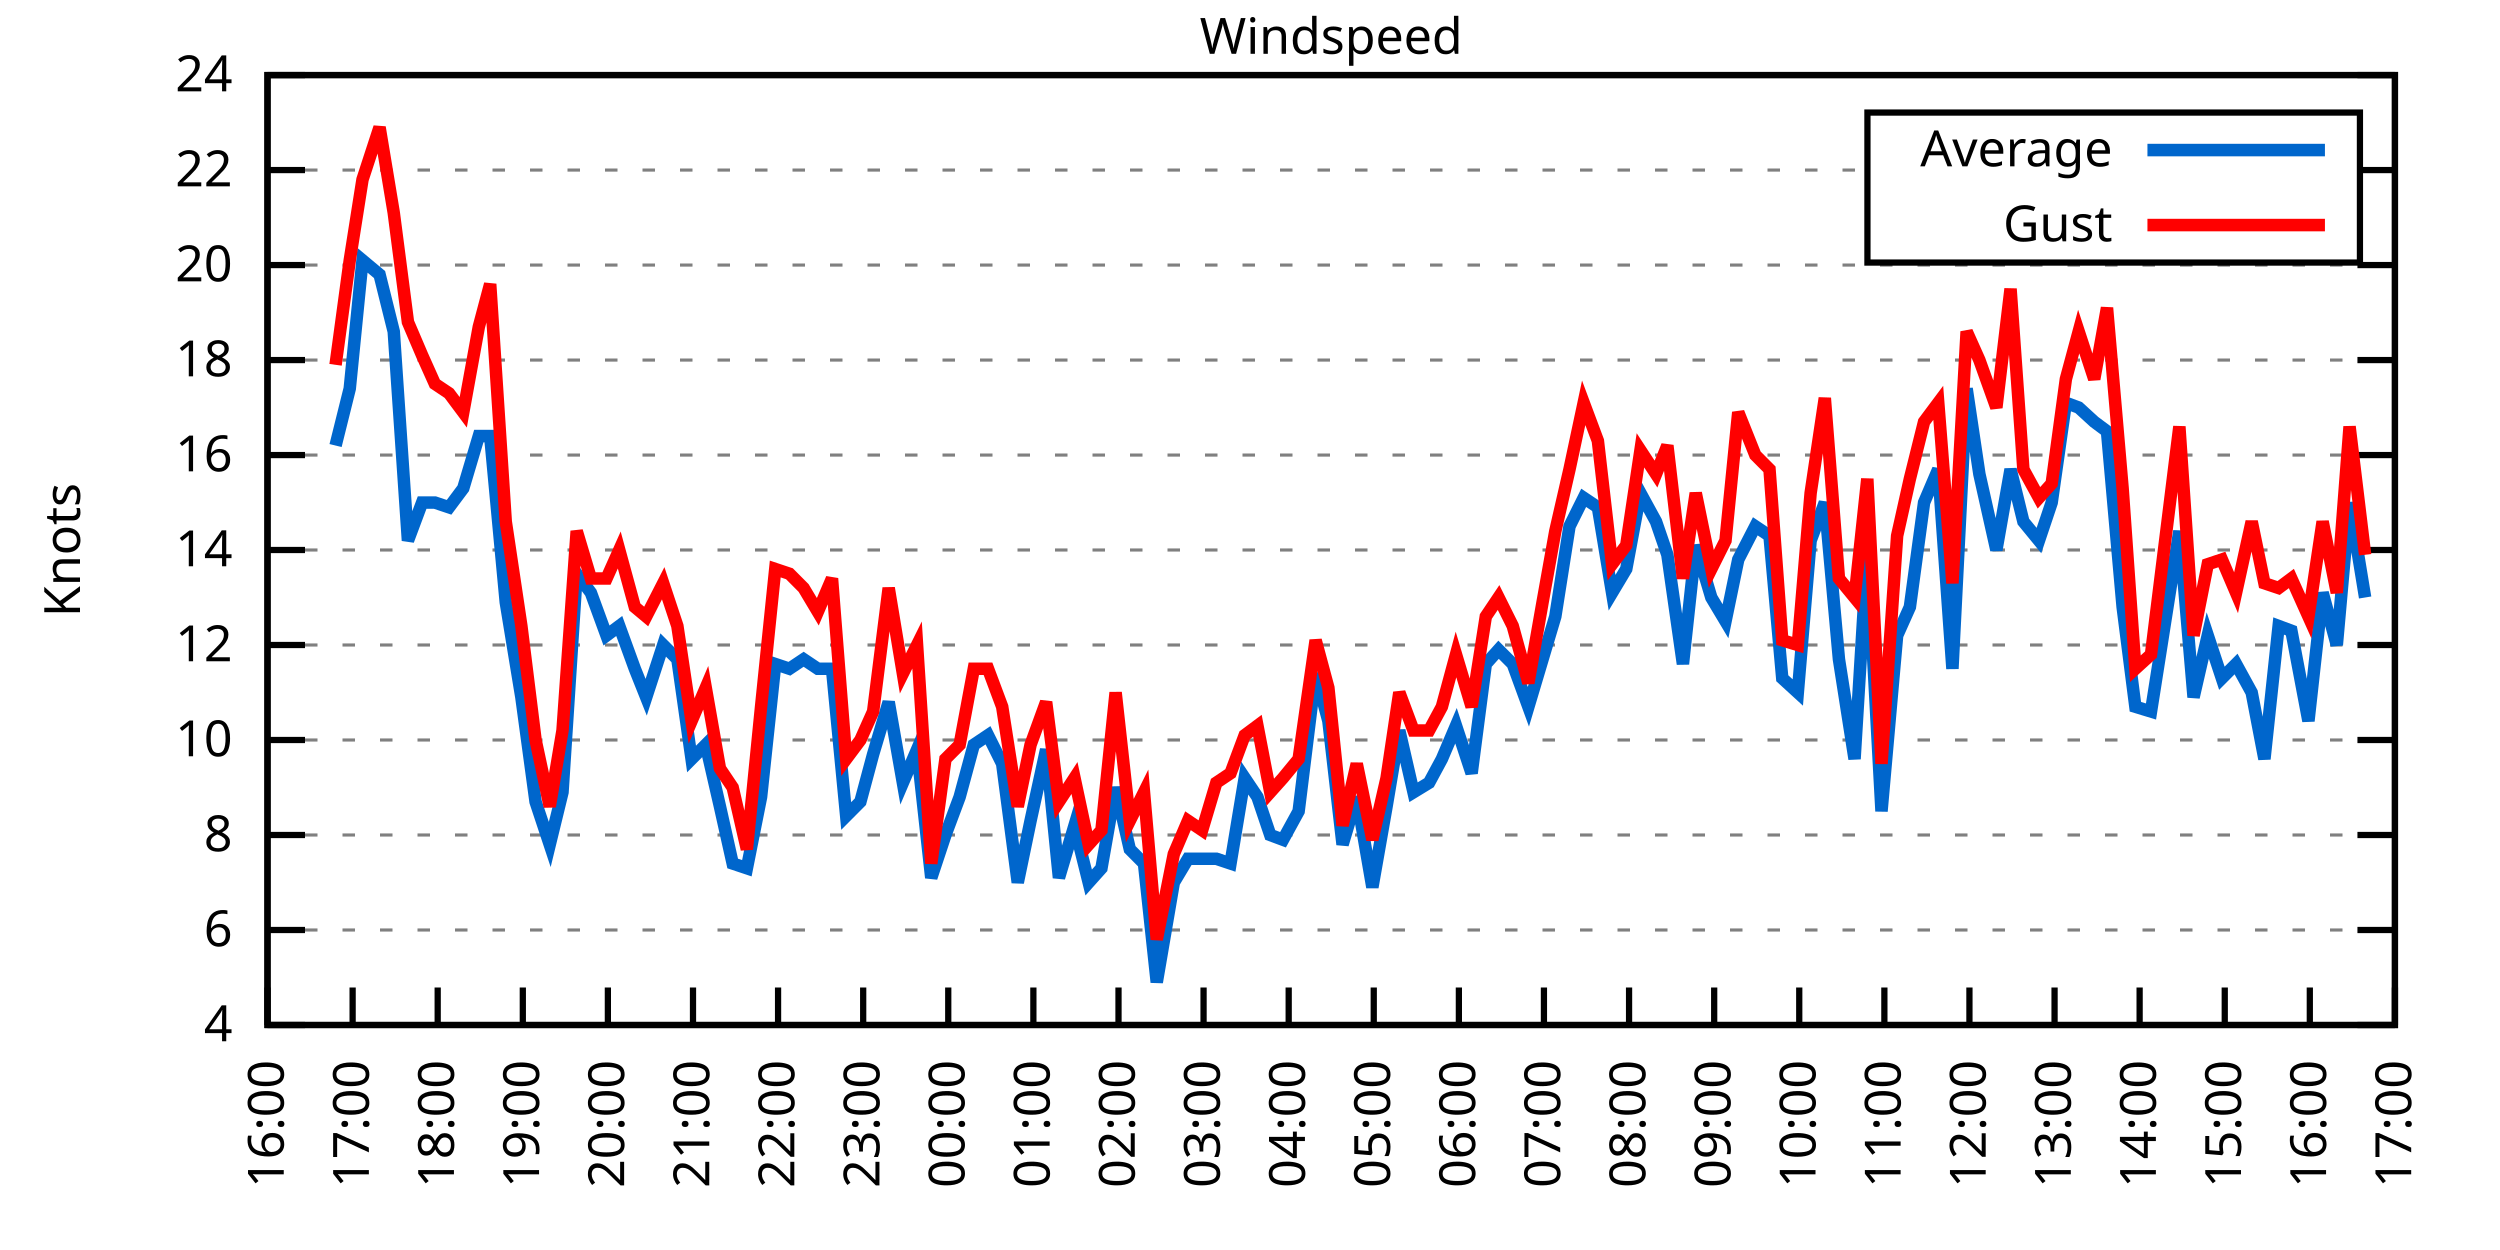
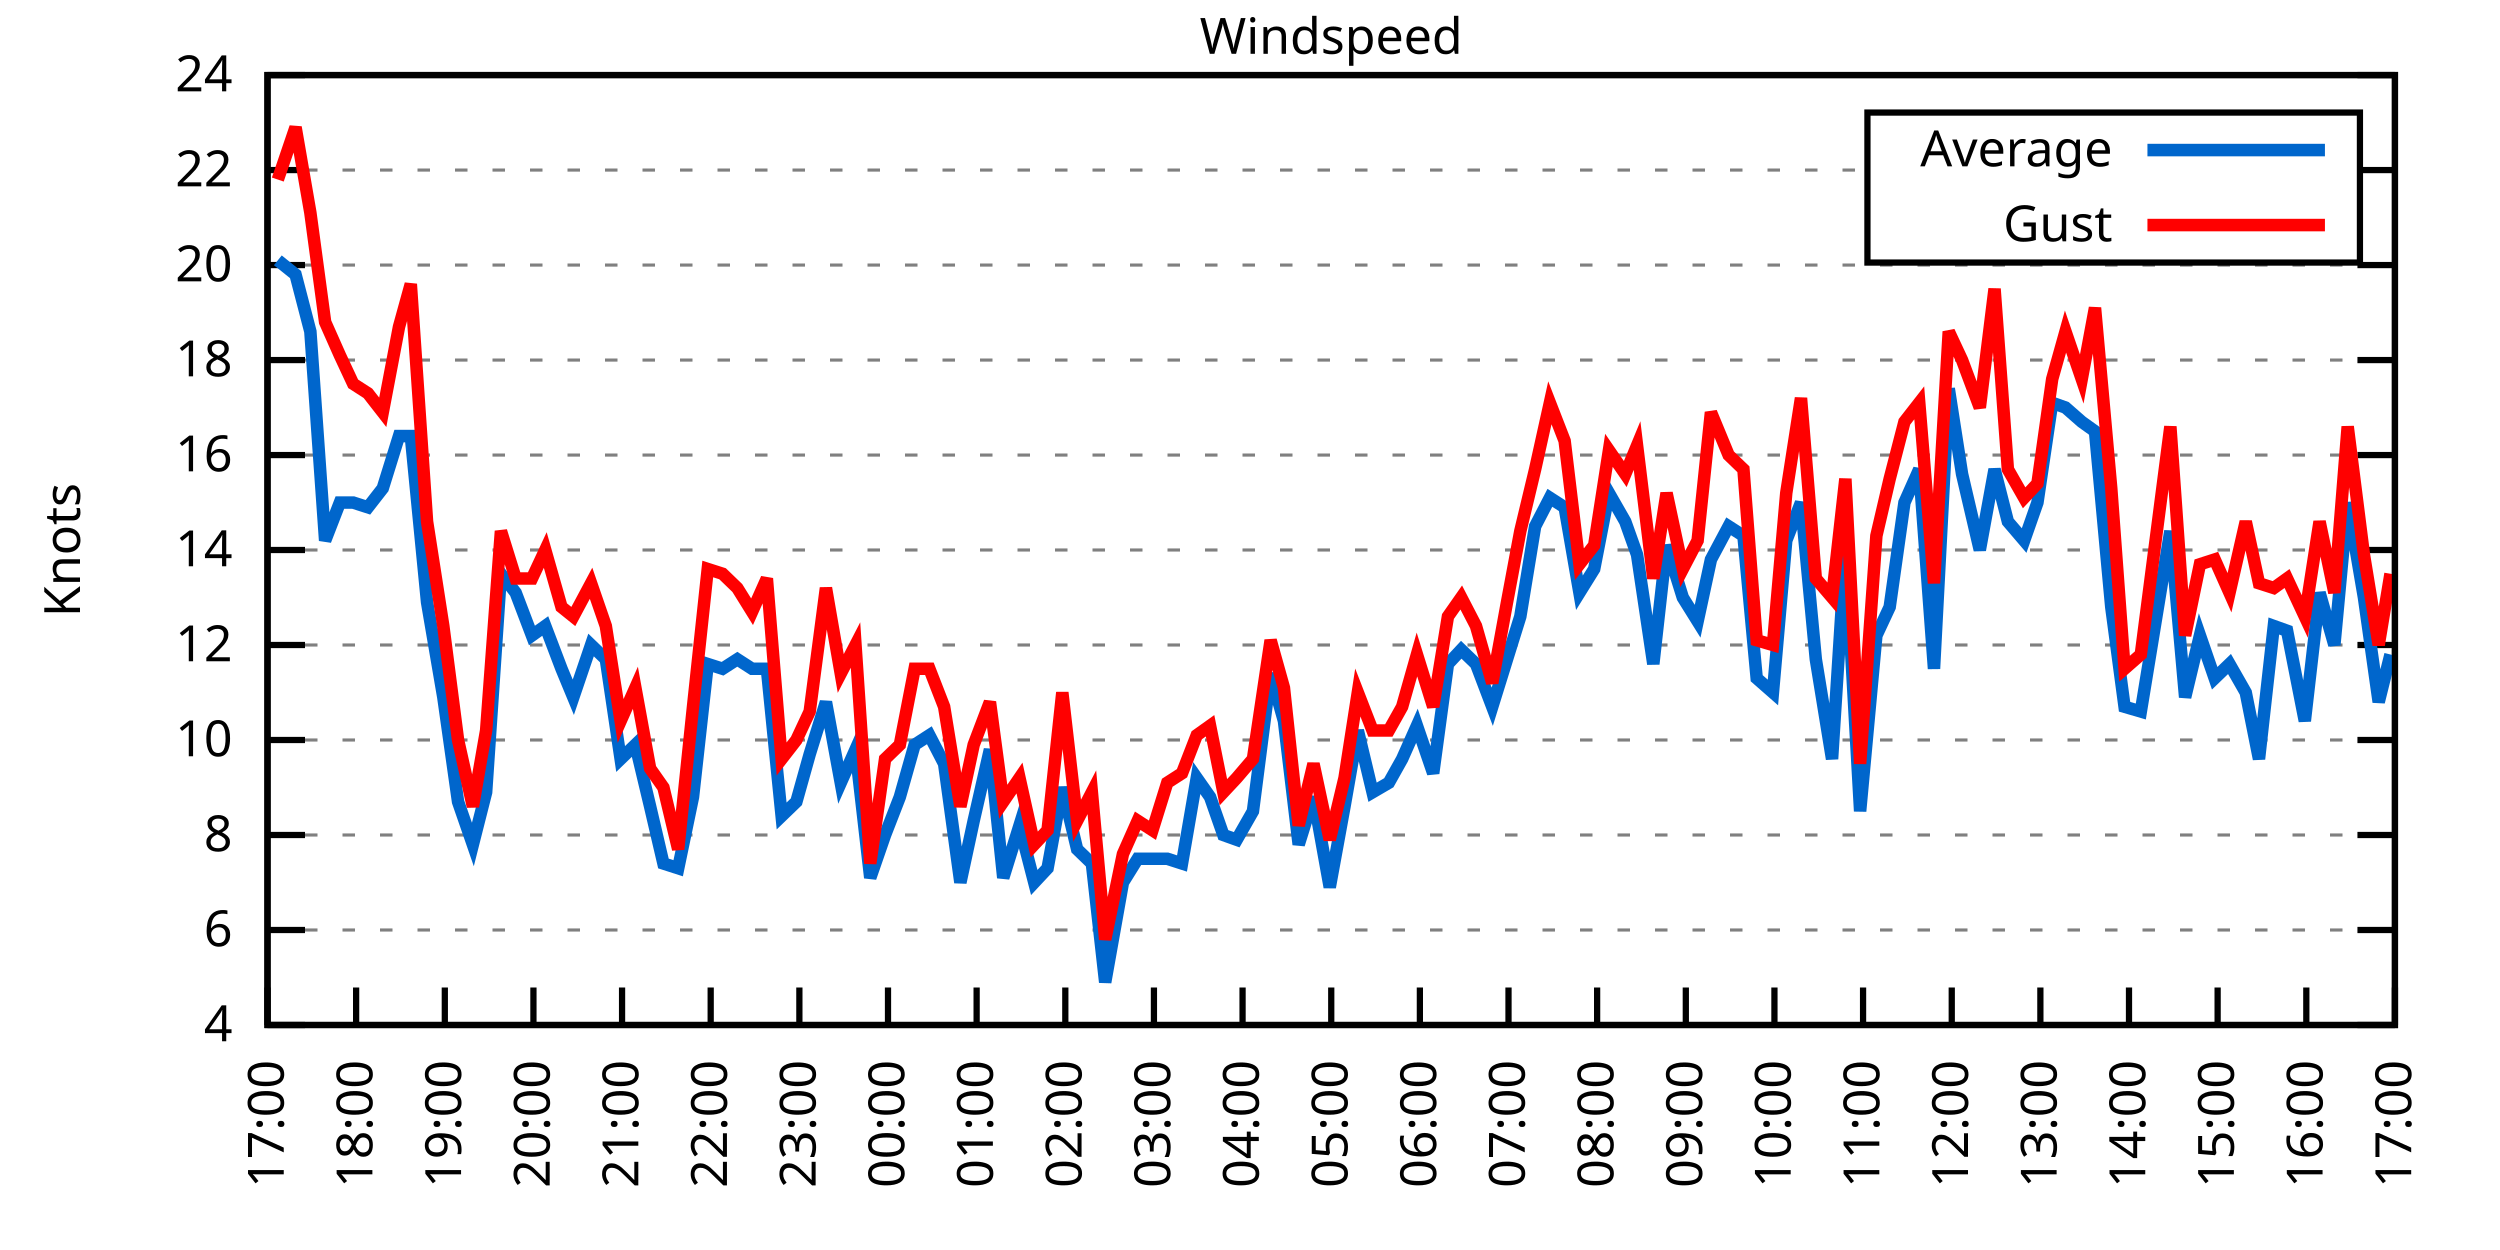
<svg xmlns="http://www.w3.org/2000/svg" xmlns:xlink="http://www.w3.org/1999/xlink" width="400" height="200" viewBox="0 0 400 200">
  <g id="gnuplot_canvas">
    <rect x="0" y="0" width="400" height="200" fill="none" />
    <defs>
      <circle id="gpDot" r="0.5" stroke-width="0.5" stroke="currentColor" />
      <path id="gpPt0" stroke-width="0.333" stroke="currentColor" d="M-1,0 h2 M0,-1 v2" />
      <path id="gpPt1" stroke-width="0.333" stroke="currentColor" d="M-1,-1 L1,1 M1,-1 L-1,1" />
      <path id="gpPt2" stroke-width="0.333" stroke="currentColor" d="M-1,0 L1,0 M0,-1 L0,1 M-1,-1 L1,1 M-1,1 L1,-1" />
      <rect id="gpPt3" stroke-width="0.333" stroke="currentColor" x="-1" y="-1" width="2" height="2" />
      <rect id="gpPt4" stroke-width="0.333" stroke="currentColor" fill="currentColor" x="-1" y="-1" width="2" height="2" />
      <circle id="gpPt5" stroke-width="0.333" stroke="currentColor" cx="0" cy="0" r="1" />
      <use xlink:href="#gpPt5" id="gpPt6" fill="currentColor" stroke="none" />
      <path id="gpPt7" stroke-width="0.333" stroke="currentColor" d="M0,-1.33 L-1.33,0.67 L1.33,0.67 z" />
      <use xlink:href="#gpPt7" id="gpPt8" fill="currentColor" stroke="none" />
      <use xlink:href="#gpPt7" id="gpPt9" stroke="currentColor" transform="rotate(180)" />
      <use xlink:href="#gpPt9" id="gpPt10" fill="currentColor" stroke="none" />
      <use xlink:href="#gpPt3" id="gpPt11" stroke="currentColor" transform="rotate(45)" />
      <use xlink:href="#gpPt11" id="gpPt12" fill="currentColor" stroke="none" />
      <path id="gpPt13" stroke-width="0.333" stroke="currentColor" d="M0,1.330 L1.265,0.411 L0.782,-1.067 L-0.782,-1.076 L-1.265,0.411 z" />
      <use xlink:href="#gpPt13" id="gpPt14" fill="currentColor" stroke="none" />
      <filter id="textbox" filterUnits="objectBoundingBox" x="0" y="0" height="1" width="1">
        <feFlood flood-color="white" flood-opacity="1" result="bgnd" />
        <feComposite in="SourceGraphic" in2="bgnd" operator="atop" />
      </filter>
      <filter id="greybox" filterUnits="objectBoundingBox" x="0" y="0" height="1" width="1">
        <feFlood flood-color="lightgrey" flood-opacity="1" result="grey" />
        <feComposite in="SourceGraphic" in2="grey" operator="atop" />
      </filter>
    </defs>
    <g fill="none" color="white" stroke="currentColor" stroke-width="1.00" stroke-linecap="butt" stroke-linejoin="miter">
</g>
    <g fill="none" color="black" stroke="currentColor" stroke-width="1.00" stroke-linecap="butt" stroke-linejoin="miter">
      <g stroke="none" shape-rendering="crispEdges">
        <polygon fill="rgb(255, 255, 255)" points="42.80,164.00 383.18,164.00 383.18,12.02 42.80,12.02 " />
      </g>
    </g>
    <g fill="none" color="black" stroke="currentColor" stroke-width="1.00" stroke-linecap="butt" stroke-linejoin="miter">
</g>
    <g fill="none" color="black" stroke="black" stroke-width="0.50" stroke-linecap="butt" stroke-linejoin="miter">
</g>
    <g fill="none" color="gray" stroke="currentColor" stroke-width="0.50" stroke-linecap="butt" stroke-linejoin="miter">
      <path stroke="gray" stroke-dasharray="2,4" class="gridline" d="M42.80,164.00 L383.19,164.00  " />
    </g>
    <g fill="none" color="gray" stroke="gray" stroke-width="1.00" stroke-linecap="butt" stroke-linejoin="miter">
</g>
    <g fill="none" color="black" stroke="currentColor" stroke-width="1.00" stroke-linecap="butt" stroke-linejoin="miter">
      <path stroke="black" d="M42.80,164.00 L48.80,164.00 M383.19,164.00 L377.19,164.00  " />
      <g transform="translate(37.20,166.60)" stroke="none" fill="black" font-family="Sans" font-size="8.00" text-anchor="end">
        <text>
          <tspan font-family="Sans"> 4</tspan>
        </text>
      </g>
    </g>
    <g fill="none" color="black" stroke="currentColor" stroke-width="1.00" stroke-linecap="butt" stroke-linejoin="miter">
</g>
    <g fill="none" color="black" stroke="black" stroke-width="0.50" stroke-linecap="butt" stroke-linejoin="miter">
</g>
    <g fill="none" color="gray" stroke="currentColor" stroke-width="0.50" stroke-linecap="butt" stroke-linejoin="miter">
      <path stroke="gray" stroke-dasharray="2,4" class="gridline" d="M42.80,148.80 L383.19,148.80  " />
    </g>
    <g fill="none" color="gray" stroke="gray" stroke-width="1.00" stroke-linecap="butt" stroke-linejoin="miter">
</g>
    <g fill="none" color="black" stroke="currentColor" stroke-width="1.00" stroke-linecap="butt" stroke-linejoin="miter">
      <path stroke="black" d="M42.80,148.80 L48.80,148.80 M383.19,148.80 L377.19,148.80  " />
      <g transform="translate(37.20,151.40)" stroke="none" fill="black" font-family="Sans" font-size="8.00" text-anchor="end">
        <text>
          <tspan font-family="Sans"> 6</tspan>
        </text>
      </g>
    </g>
    <g fill="none" color="black" stroke="currentColor" stroke-width="1.00" stroke-linecap="butt" stroke-linejoin="miter">
</g>
    <g fill="none" color="black" stroke="black" stroke-width="0.50" stroke-linecap="butt" stroke-linejoin="miter">
</g>
    <g fill="none" color="gray" stroke="currentColor" stroke-width="0.50" stroke-linecap="butt" stroke-linejoin="miter">
      <path stroke="gray" stroke-dasharray="2,4" class="gridline" d="M42.80,133.60 L383.19,133.60  " />
    </g>
    <g fill="none" color="gray" stroke="gray" stroke-width="1.00" stroke-linecap="butt" stroke-linejoin="miter">
</g>
    <g fill="none" color="black" stroke="currentColor" stroke-width="1.00" stroke-linecap="butt" stroke-linejoin="miter">
      <path stroke="black" d="M42.80,133.60 L48.80,133.60 M383.19,133.60 L377.19,133.60  " />
      <g transform="translate(37.20,136.20)" stroke="none" fill="black" font-family="Sans" font-size="8.00" text-anchor="end">
        <text>
          <tspan font-family="Sans"> 8</tspan>
        </text>
      </g>
    </g>
    <g fill="none" color="black" stroke="currentColor" stroke-width="1.00" stroke-linecap="butt" stroke-linejoin="miter">
</g>
    <g fill="none" color="black" stroke="black" stroke-width="0.50" stroke-linecap="butt" stroke-linejoin="miter">
</g>
    <g fill="none" color="gray" stroke="currentColor" stroke-width="0.50" stroke-linecap="butt" stroke-linejoin="miter">
      <path stroke="gray" stroke-dasharray="2,4" class="gridline" d="M42.80,118.40 L383.19,118.40  " />
    </g>
    <g fill="none" color="gray" stroke="gray" stroke-width="1.00" stroke-linecap="butt" stroke-linejoin="miter">
</g>
    <g fill="none" color="black" stroke="currentColor" stroke-width="1.00" stroke-linecap="butt" stroke-linejoin="miter">
      <path stroke="black" d="M42.80,118.40 L48.80,118.40 M383.19,118.40 L377.19,118.40  " />
      <g transform="translate(37.20,121.00)" stroke="none" fill="black" font-family="Sans" font-size="8.00" text-anchor="end">
        <text>
          <tspan font-family="Sans"> 10</tspan>
        </text>
      </g>
    </g>
    <g fill="none" color="black" stroke="currentColor" stroke-width="1.00" stroke-linecap="butt" stroke-linejoin="miter">
</g>
    <g fill="none" color="black" stroke="black" stroke-width="0.50" stroke-linecap="butt" stroke-linejoin="miter">
</g>
    <g fill="none" color="gray" stroke="currentColor" stroke-width="0.50" stroke-linecap="butt" stroke-linejoin="miter">
      <path stroke="gray" stroke-dasharray="2,4" class="gridline" d="M42.80,103.20 L383.19,103.20  " />
    </g>
    <g fill="none" color="gray" stroke="gray" stroke-width="1.00" stroke-linecap="butt" stroke-linejoin="miter">
</g>
    <g fill="none" color="black" stroke="currentColor" stroke-width="1.00" stroke-linecap="butt" stroke-linejoin="miter">
      <path stroke="black" d="M42.80,103.20 L48.80,103.20 M383.19,103.20 L377.19,103.20  " />
      <g transform="translate(37.20,105.80)" stroke="none" fill="black" font-family="Sans" font-size="8.00" text-anchor="end">
        <text>
          <tspan font-family="Sans"> 12</tspan>
        </text>
      </g>
    </g>
    <g fill="none" color="black" stroke="currentColor" stroke-width="1.00" stroke-linecap="butt" stroke-linejoin="miter">
</g>
    <g fill="none" color="black" stroke="black" stroke-width="0.50" stroke-linecap="butt" stroke-linejoin="miter">
</g>
    <g fill="none" color="gray" stroke="currentColor" stroke-width="0.50" stroke-linecap="butt" stroke-linejoin="miter">
      <path stroke="gray" stroke-dasharray="2,4" class="gridline" d="M42.80,88.00 L383.19,88.00  " />
    </g>
    <g fill="none" color="gray" stroke="gray" stroke-width="1.00" stroke-linecap="butt" stroke-linejoin="miter">
</g>
    <g fill="none" color="black" stroke="currentColor" stroke-width="1.00" stroke-linecap="butt" stroke-linejoin="miter">
      <path stroke="black" d="M42.80,88.00 L48.80,88.00 M383.19,88.00 L377.19,88.00  " />
      <g transform="translate(37.20,90.60)" stroke="none" fill="black" font-family="Sans" font-size="8.00" text-anchor="end">
        <text>
          <tspan font-family="Sans"> 14</tspan>
        </text>
      </g>
    </g>
    <g fill="none" color="black" stroke="currentColor" stroke-width="1.00" stroke-linecap="butt" stroke-linejoin="miter">
</g>
    <g fill="none" color="black" stroke="black" stroke-width="0.50" stroke-linecap="butt" stroke-linejoin="miter">
</g>
    <g fill="none" color="gray" stroke="currentColor" stroke-width="0.50" stroke-linecap="butt" stroke-linejoin="miter">
      <path stroke="gray" stroke-dasharray="2,4" class="gridline" d="M42.80,72.81 L383.19,72.81  " />
    </g>
    <g fill="none" color="gray" stroke="gray" stroke-width="1.00" stroke-linecap="butt" stroke-linejoin="miter">
</g>
    <g fill="none" color="black" stroke="currentColor" stroke-width="1.00" stroke-linecap="butt" stroke-linejoin="miter">
      <path stroke="black" d="M42.80,72.81 L48.80,72.81 M383.19,72.81 L377.19,72.81  " />
      <g transform="translate(37.20,75.41)" stroke="none" fill="black" font-family="Sans" font-size="8.00" text-anchor="end">
        <text>
          <tspan font-family="Sans"> 16</tspan>
        </text>
      </g>
    </g>
    <g fill="none" color="black" stroke="currentColor" stroke-width="1.00" stroke-linecap="butt" stroke-linejoin="miter">
</g>
    <g fill="none" color="black" stroke="black" stroke-width="0.50" stroke-linecap="butt" stroke-linejoin="miter">
</g>
    <g fill="none" color="gray" stroke="currentColor" stroke-width="0.50" stroke-linecap="butt" stroke-linejoin="miter">
      <path stroke="gray" stroke-dasharray="2,4" class="gridline" d="M42.80,57.61 L383.19,57.61  " />
    </g>
    <g fill="none" color="gray" stroke="gray" stroke-width="1.00" stroke-linecap="butt" stroke-linejoin="miter">
</g>
    <g fill="none" color="black" stroke="currentColor" stroke-width="1.00" stroke-linecap="butt" stroke-linejoin="miter">
      <path stroke="black" d="M42.80,57.61 L48.80,57.61 M383.19,57.61 L377.19,57.61  " />
      <g transform="translate(37.20,60.21)" stroke="none" fill="black" font-family="Sans" font-size="8.00" text-anchor="end">
        <text>
          <tspan font-family="Sans"> 18</tspan>
        </text>
      </g>
    </g>
    <g fill="none" color="black" stroke="currentColor" stroke-width="1.00" stroke-linecap="butt" stroke-linejoin="miter">
</g>
    <g fill="none" color="black" stroke="black" stroke-width="0.50" stroke-linecap="butt" stroke-linejoin="miter">
</g>
    <g fill="none" color="gray" stroke="currentColor" stroke-width="0.50" stroke-linecap="butt" stroke-linejoin="miter">
      <path stroke="gray" stroke-dasharray="2,4" class="gridline" d="M42.80,42.41 L383.19,42.41  " />
    </g>
    <g fill="none" color="gray" stroke="gray" stroke-width="1.00" stroke-linecap="butt" stroke-linejoin="miter">
</g>
    <g fill="none" color="black" stroke="currentColor" stroke-width="1.00" stroke-linecap="butt" stroke-linejoin="miter">
      <path stroke="black" d="M42.80,42.41 L48.80,42.41 M383.19,42.41 L377.19,42.41  " />
      <g transform="translate(37.20,45.01)" stroke="none" fill="black" font-family="Sans" font-size="8.00" text-anchor="end">
        <text>
          <tspan font-family="Sans"> 20</tspan>
        </text>
      </g>
    </g>
    <g fill="none" color="black" stroke="currentColor" stroke-width="1.00" stroke-linecap="butt" stroke-linejoin="miter">
</g>
    <g fill="none" color="black" stroke="black" stroke-width="0.50" stroke-linecap="butt" stroke-linejoin="miter">
</g>
    <g fill="none" color="gray" stroke="currentColor" stroke-width="0.50" stroke-linecap="butt" stroke-linejoin="miter">
      <path stroke="gray" stroke-dasharray="2,4" class="gridline" d="M42.80,27.21 L298.79,27.21 M377.59,27.21 L383.19,27.21  " />
    </g>
    <g fill="none" color="gray" stroke="gray" stroke-width="1.00" stroke-linecap="butt" stroke-linejoin="miter">
</g>
    <g fill="none" color="black" stroke="currentColor" stroke-width="1.00" stroke-linecap="butt" stroke-linejoin="miter">
      <path stroke="black" d="M42.80,27.21 L48.80,27.21 M383.19,27.21 L377.19,27.21  " />
      <g transform="translate(37.20,29.81)" stroke="none" fill="black" font-family="Sans" font-size="8.00" text-anchor="end">
        <text>
          <tspan font-family="Sans"> 22</tspan>
        </text>
      </g>
    </g>
    <g fill="none" color="black" stroke="currentColor" stroke-width="1.00" stroke-linecap="butt" stroke-linejoin="miter">
</g>
    <g fill="none" color="black" stroke="black" stroke-width="0.50" stroke-linecap="butt" stroke-linejoin="miter">
</g>
    <g fill="none" color="gray" stroke="currentColor" stroke-width="0.50" stroke-linecap="butt" stroke-linejoin="miter">
      <path stroke="gray" stroke-dasharray="2,4" class="gridline" d="M42.80,12.01 L383.19,12.01  " />
    </g>
    <g fill="none" color="gray" stroke="gray" stroke-width="1.00" stroke-linecap="butt" stroke-linejoin="miter">
</g>
    <g fill="none" color="black" stroke="currentColor" stroke-width="1.00" stroke-linecap="butt" stroke-linejoin="miter">
      <path stroke="black" d="M42.80,12.01 L48.80,12.01 M383.19,12.01 L377.19,12.01  " />
      <g transform="translate(37.20,14.61)" stroke="none" fill="black" font-family="Sans" font-size="8.00" text-anchor="end">
        <text>
          <tspan font-family="Sans"> 24</tspan>
        </text>
      </g>
    </g>
    <g fill="none" color="black" stroke="currentColor" stroke-width="1.00" stroke-linecap="butt" stroke-linejoin="miter">
      <path stroke="black" d="M42.80,164.00 L42.80,158.00  " />
      <g transform="translate(45.40,169.60) rotate(270.00)" stroke="none" fill="black" font-family="Sans" font-size="8.00" text-anchor="end">
        <text>
-           <tspan font-family="Sans">16:00</tspan>
-         </text>
-       </g>
-     </g>
-     <g fill="none" color="black" stroke="currentColor" stroke-width="1.00" stroke-linecap="butt" stroke-linejoin="miter">
-       <path stroke="black" d="M56.42,164.00 L56.42,158.00  " />
-       <g transform="translate(59.02,169.60) rotate(270.00)" stroke="none" fill="black" font-family="Sans" font-size="8.00" text-anchor="end">
-         <text>
          <tspan font-family="Sans">17:00</tspan>
        </text>
      </g>
    </g>
    <g fill="none" color="black" stroke="currentColor" stroke-width="1.00" stroke-linecap="butt" stroke-linejoin="miter">
-       <path stroke="black" d="M70.03,164.00 L70.03,158.00  " />
-       <g transform="translate(72.63,169.60) rotate(270.00)" stroke="none" fill="black" font-family="Sans" font-size="8.00" text-anchor="end">
+       <path stroke="black" d="M56.98,164.00 L56.98,158.00  " />
+       <g transform="translate(59.58,169.60) rotate(270.00)" stroke="none" fill="black" font-family="Sans" font-size="8.00" text-anchor="end">
        <text>
          <tspan font-family="Sans">18:00</tspan>
        </text>
      </g>
    </g>
    <g fill="none" color="black" stroke="currentColor" stroke-width="1.00" stroke-linecap="butt" stroke-linejoin="miter">
-       <path stroke="black" d="M83.65,164.00 L83.65,158.00  " />
-       <g transform="translate(86.25,169.60) rotate(270.00)" stroke="none" fill="black" font-family="Sans" font-size="8.00" text-anchor="end">
+       <path stroke="black" d="M71.17,164.00 L71.17,158.00  " />
+       <g transform="translate(73.77,169.60) rotate(270.00)" stroke="none" fill="black" font-family="Sans" font-size="8.00" text-anchor="end">
        <text>
          <tspan font-family="Sans">19:00</tspan>
        </text>
      </g>
    </g>
    <g fill="none" color="black" stroke="currentColor" stroke-width="1.00" stroke-linecap="butt" stroke-linejoin="miter">
-       <path stroke="black" d="M97.26,164.00 L97.26,158.00  " />
-       <g transform="translate(99.86,169.60) rotate(270.00)" stroke="none" fill="black" font-family="Sans" font-size="8.00" text-anchor="end">
+       <path stroke="black" d="M85.35,164.00 L85.35,158.00  " />
+       <g transform="translate(87.95,169.60) rotate(270.00)" stroke="none" fill="black" font-family="Sans" font-size="8.00" text-anchor="end">
        <text>
          <tspan font-family="Sans">20:00</tspan>
        </text>
      </g>
    </g>
    <g fill="none" color="black" stroke="currentColor" stroke-width="1.00" stroke-linecap="butt" stroke-linejoin="miter">
-       <path stroke="black" d="M110.88,164.00 L110.88,158.00  " />
-       <g transform="translate(113.48,169.60) rotate(270.00)" stroke="none" fill="black" font-family="Sans" font-size="8.00" text-anchor="end">
+       <path stroke="black" d="M99.53,164.00 L99.53,158.00  " />
+       <g transform="translate(102.13,169.60) rotate(270.00)" stroke="none" fill="black" font-family="Sans" font-size="8.00" text-anchor="end">
        <text>
          <tspan font-family="Sans">21:00</tspan>
        </text>
      </g>
    </g>
    <g fill="none" color="black" stroke="currentColor" stroke-width="1.00" stroke-linecap="butt" stroke-linejoin="miter">
-       <path stroke="black" d="M124.49,164.00 L124.49,158.00  " />
-       <g transform="translate(127.09,169.60) rotate(270.00)" stroke="none" fill="black" font-family="Sans" font-size="8.00" text-anchor="end">
+       <path stroke="black" d="M113.71,164.00 L113.71,158.00  " />
+       <g transform="translate(116.31,169.60) rotate(270.00)" stroke="none" fill="black" font-family="Sans" font-size="8.00" text-anchor="end">
        <text>
          <tspan font-family="Sans">22:00</tspan>
        </text>
      </g>
    </g>
    <g fill="none" color="black" stroke="currentColor" stroke-width="1.00" stroke-linecap="butt" stroke-linejoin="miter">
-       <path stroke="black" d="M138.11,164.00 L138.11,158.00  " />
-       <g transform="translate(140.71,169.60) rotate(270.00)" stroke="none" fill="black" font-family="Sans" font-size="8.00" text-anchor="end">
+       <path stroke="black" d="M127.90,164.00 L127.90,158.00  " />
+       <g transform="translate(130.50,169.60) rotate(270.00)" stroke="none" fill="black" font-family="Sans" font-size="8.00" text-anchor="end">
        <text>
          <tspan font-family="Sans">23:00</tspan>
        </text>
      </g>
    </g>
    <g fill="none" color="black" stroke="currentColor" stroke-width="1.00" stroke-linecap="butt" stroke-linejoin="miter">
-       <path stroke="black" d="M151.72,164.00 L151.72,158.00  " />
-       <g transform="translate(154.32,169.60) rotate(270.00)" stroke="none" fill="black" font-family="Sans" font-size="8.00" text-anchor="end">
+       <path stroke="black" d="M142.08,164.00 L142.08,158.00  " />
+       <g transform="translate(144.68,169.60) rotate(270.00)" stroke="none" fill="black" font-family="Sans" font-size="8.00" text-anchor="end">
        <text>
          <tspan font-family="Sans">00:00</tspan>
        </text>
      </g>
    </g>
    <g fill="none" color="black" stroke="currentColor" stroke-width="1.00" stroke-linecap="butt" stroke-linejoin="miter">
-       <path stroke="black" d="M165.34,164.00 L165.34,158.00  " />
-       <g transform="translate(167.94,169.60) rotate(270.00)" stroke="none" fill="black" font-family="Sans" font-size="8.00" text-anchor="end">
+       <path stroke="black" d="M156.26,164.00 L156.26,158.00  " />
+       <g transform="translate(158.86,169.60) rotate(270.00)" stroke="none" fill="black" font-family="Sans" font-size="8.00" text-anchor="end">
        <text>
          <tspan font-family="Sans">01:00</tspan>
        </text>
      </g>
    </g>
    <g fill="none" color="black" stroke="currentColor" stroke-width="1.00" stroke-linecap="butt" stroke-linejoin="miter">
-       <path stroke="black" d="M178.96,164.00 L178.96,158.00  " />
-       <g transform="translate(181.56,169.60) rotate(270.00)" stroke="none" fill="black" font-family="Sans" font-size="8.00" text-anchor="end">
+       <path stroke="black" d="M170.45,164.00 L170.45,158.00  " />
+       <g transform="translate(173.05,169.60) rotate(270.00)" stroke="none" fill="black" font-family="Sans" font-size="8.00" text-anchor="end">
        <text>
          <tspan font-family="Sans">02:00</tspan>
        </text>
      </g>
    </g>
    <g fill="none" color="black" stroke="currentColor" stroke-width="1.00" stroke-linecap="butt" stroke-linejoin="miter">
-       <path stroke="black" d="M192.57,164.00 L192.57,158.00  " />
-       <g transform="translate(195.17,169.60) rotate(270.00)" stroke="none" fill="black" font-family="Sans" font-size="8.00" text-anchor="end">
+       <path stroke="black" d="M184.63,164.00 L184.63,158.00  " />
+       <g transform="translate(187.23,169.60) rotate(270.00)" stroke="none" fill="black" font-family="Sans" font-size="8.00" text-anchor="end">
        <text>
          <tspan font-family="Sans">03:00</tspan>
        </text>
      </g>
    </g>
    <g fill="none" color="black" stroke="currentColor" stroke-width="1.00" stroke-linecap="butt" stroke-linejoin="miter">
-       <path stroke="black" d="M206.19,164.00 L206.19,158.00  " />
-       <g transform="translate(208.79,169.60) rotate(270.00)" stroke="none" fill="black" font-family="Sans" font-size="8.00" text-anchor="end">
+       <path stroke="black" d="M198.81,164.00 L198.81,158.00  " />
+       <g transform="translate(201.41,169.60) rotate(270.00)" stroke="none" fill="black" font-family="Sans" font-size="8.00" text-anchor="end">
        <text>
          <tspan font-family="Sans">04:00</tspan>
        </text>
      </g>
    </g>
    <g fill="none" color="black" stroke="currentColor" stroke-width="1.00" stroke-linecap="butt" stroke-linejoin="miter">
-       <path stroke="black" d="M219.80,164.00 L219.80,158.00  " />
-       <g transform="translate(222.40,169.60) rotate(270.00)" stroke="none" fill="black" font-family="Sans" font-size="8.00" text-anchor="end">
+       <path stroke="black" d="M213.00,164.00 L213.00,158.00  " />
+       <g transform="translate(215.60,169.60) rotate(270.00)" stroke="none" fill="black" font-family="Sans" font-size="8.00" text-anchor="end">
        <text>
          <tspan font-family="Sans">05:00</tspan>
        </text>
      </g>
    </g>
    <g fill="none" color="black" stroke="currentColor" stroke-width="1.00" stroke-linecap="butt" stroke-linejoin="miter">
-       <path stroke="black" d="M233.42,164.00 L233.42,158.00  " />
-       <g transform="translate(236.02,169.60) rotate(270.00)" stroke="none" fill="black" font-family="Sans" font-size="8.00" text-anchor="end">
+       <path stroke="black" d="M227.18,164.00 L227.18,158.00  " />
+       <g transform="translate(229.78,169.60) rotate(270.00)" stroke="none" fill="black" font-family="Sans" font-size="8.00" text-anchor="end">
        <text>
          <tspan font-family="Sans">06:00</tspan>
        </text>
      </g>
    </g>
    <g fill="none" color="black" stroke="currentColor" stroke-width="1.00" stroke-linecap="butt" stroke-linejoin="miter">
-       <path stroke="black" d="M247.03,164.00 L247.03,158.00  " />
-       <g transform="translate(249.63,169.60) rotate(270.00)" stroke="none" fill="black" font-family="Sans" font-size="8.00" text-anchor="end">
+       <path stroke="black" d="M241.36,164.00 L241.36,158.00  " />
+       <g transform="translate(243.96,169.60) rotate(270.00)" stroke="none" fill="black" font-family="Sans" font-size="8.00" text-anchor="end">
        <text>
          <tspan font-family="Sans">07:00</tspan>
        </text>
      </g>
    </g>
    <g fill="none" color="black" stroke="currentColor" stroke-width="1.00" stroke-linecap="butt" stroke-linejoin="miter">
-       <path stroke="black" d="M260.65,164.00 L260.65,158.00  " />
-       <g transform="translate(263.25,169.60) rotate(270.00)" stroke="none" fill="black" font-family="Sans" font-size="8.00" text-anchor="end">
+       <path stroke="black" d="M255.54,164.00 L255.54,158.00  " />
+       <g transform="translate(258.14,169.60) rotate(270.00)" stroke="none" fill="black" font-family="Sans" font-size="8.00" text-anchor="end">
        <text>
          <tspan font-family="Sans">08:00</tspan>
        </text>
      </g>
    </g>
    <g fill="none" color="black" stroke="currentColor" stroke-width="1.00" stroke-linecap="butt" stroke-linejoin="miter">
-       <path stroke="black" d="M274.27,164.00 L274.27,158.00  " />
-       <g transform="translate(276.87,169.60) rotate(270.00)" stroke="none" fill="black" font-family="Sans" font-size="8.00" text-anchor="end">
+       <path stroke="black" d="M269.73,164.00 L269.73,158.00  " />
+       <g transform="translate(272.33,169.60) rotate(270.00)" stroke="none" fill="black" font-family="Sans" font-size="8.00" text-anchor="end">
        <text>
          <tspan font-family="Sans">09:00</tspan>
        </text>
      </g>
    </g>
    <g fill="none" color="black" stroke="currentColor" stroke-width="1.00" stroke-linecap="butt" stroke-linejoin="miter">
-       <path stroke="black" d="M287.88,164.00 L287.88,158.00  " />
-       <g transform="translate(290.48,169.60) rotate(270.00)" stroke="none" fill="black" font-family="Sans" font-size="8.00" text-anchor="end">
+       <path stroke="black" d="M283.91,164.00 L283.91,158.00  " />
+       <g transform="translate(286.51,169.60) rotate(270.00)" stroke="none" fill="black" font-family="Sans" font-size="8.00" text-anchor="end">
        <text>
          <tspan font-family="Sans">10:00</tspan>
        </text>
      </g>
    </g>
    <g fill="none" color="black" stroke="currentColor" stroke-width="1.00" stroke-linecap="butt" stroke-linejoin="miter">
-       <path stroke="black" d="M301.50,164.00 L301.50,158.00  " />
-       <g transform="translate(304.10,169.60) rotate(270.00)" stroke="none" fill="black" font-family="Sans" font-size="8.00" text-anchor="end">
+       <path stroke="black" d="M298.09,164.00 L298.09,158.00  " />
+       <g transform="translate(300.69,169.60) rotate(270.00)" stroke="none" fill="black" font-family="Sans" font-size="8.00" text-anchor="end">
        <text>
          <tspan font-family="Sans">11:00</tspan>
        </text>
      </g>
    </g>
    <g fill="none" color="black" stroke="currentColor" stroke-width="1.00" stroke-linecap="butt" stroke-linejoin="miter">
-       <path stroke="black" d="M315.11,164.00 L315.11,158.00  " />
-       <g transform="translate(317.71,169.60) rotate(270.00)" stroke="none" fill="black" font-family="Sans" font-size="8.00" text-anchor="end">
+       <path stroke="black" d="M312.28,164.00 L312.28,158.00  " />
+       <g transform="translate(314.88,169.60) rotate(270.00)" stroke="none" fill="black" font-family="Sans" font-size="8.00" text-anchor="end">
        <text>
          <tspan font-family="Sans">12:00</tspan>
        </text>
      </g>
    </g>
    <g fill="none" color="black" stroke="currentColor" stroke-width="1.00" stroke-linecap="butt" stroke-linejoin="miter">
-       <path stroke="black" d="M328.73,164.00 L328.73,158.00  " />
-       <g transform="translate(331.33,169.60) rotate(270.00)" stroke="none" fill="black" font-family="Sans" font-size="8.00" text-anchor="end">
+       <path stroke="black" d="M326.46,164.00 L326.46,158.00  " />
+       <g transform="translate(329.06,169.60) rotate(270.00)" stroke="none" fill="black" font-family="Sans" font-size="8.00" text-anchor="end">
        <text>
          <tspan font-family="Sans">13:00</tspan>
        </text>
      </g>
    </g>
    <g fill="none" color="black" stroke="currentColor" stroke-width="1.00" stroke-linecap="butt" stroke-linejoin="miter">
-       <path stroke="black" d="M342.34,164.00 L342.34,158.00  " />
-       <g transform="translate(344.94,169.60) rotate(270.00)" stroke="none" fill="black" font-family="Sans" font-size="8.00" text-anchor="end">
+       <path stroke="black" d="M340.64,164.00 L340.64,158.00  " />
+       <g transform="translate(343.24,169.60) rotate(270.00)" stroke="none" fill="black" font-family="Sans" font-size="8.00" text-anchor="end">
        <text>
          <tspan font-family="Sans">14:00</tspan>
        </text>
      </g>
    </g>
    <g fill="none" color="black" stroke="currentColor" stroke-width="1.00" stroke-linecap="butt" stroke-linejoin="miter">
-       <path stroke="black" d="M355.96,164.00 L355.96,158.00  " />
-       <g transform="translate(358.56,169.60) rotate(270.00)" stroke="none" fill="black" font-family="Sans" font-size="8.00" text-anchor="end">
+       <path stroke="black" d="M354.82,164.00 L354.82,158.00  " />
+       <g transform="translate(357.42,169.60) rotate(270.00)" stroke="none" fill="black" font-family="Sans" font-size="8.00" text-anchor="end">
        <text>
          <tspan font-family="Sans">15:00</tspan>
        </text>
      </g>
    </g>
    <g fill="none" color="black" stroke="currentColor" stroke-width="1.00" stroke-linecap="butt" stroke-linejoin="miter">
-       <path stroke="black" d="M369.57,164.00 L369.57,158.00  " />
-       <g transform="translate(372.17,169.60) rotate(270.00)" stroke="none" fill="black" font-family="Sans" font-size="8.00" text-anchor="end">
+       <path stroke="black" d="M369.01,164.00 L369.01,158.00  " />
+       <g transform="translate(371.61,169.60) rotate(270.00)" stroke="none" fill="black" font-family="Sans" font-size="8.00" text-anchor="end">
        <text>
          <tspan font-family="Sans">16:00</tspan>
        </text>
      </g>
    </g>
    <g fill="none" color="black" stroke="currentColor" stroke-width="1.00" stroke-linecap="butt" stroke-linejoin="miter">
      <path stroke="black" d="M383.19,164.00 L383.19,158.00  " />
      <g transform="translate(385.79,169.60) rotate(270.00)" stroke="none" fill="black" font-family="Sans" font-size="8.00" text-anchor="end">
        <text>
          <tspan font-family="Sans">17:00</tspan>
        </text>
      </g>
    </g>
    <g fill="none" color="black" stroke="currentColor" stroke-width="1.00" stroke-linecap="butt" stroke-linejoin="miter">
</g>
    <g fill="none" color="black" stroke="currentColor" stroke-width="1.00" stroke-linecap="butt" stroke-linejoin="miter">
      <path stroke="black" d="M42.80,12.01 L42.80,164.00 L383.19,164.00 L383.19,12.01 L42.80,12.01 Z  " />
    </g>
    <g fill="none" color="black" stroke="currentColor" stroke-width="1.00" stroke-linecap="butt" stroke-linejoin="miter">
</g>
    <g fill="none" color="black" stroke="currentColor" stroke-width="1.00" stroke-linecap="butt" stroke-linejoin="miter">
      <path stroke="black" d="M298.79,42.01 L298.79,18.01 L377.59,18.01 L377.59,42.01 L298.79,42.01 Z  " />
    </g>
    <g id="Windspeed_plot_1">
      <g fill="none" color="white" stroke="black" stroke-width="2.00" stroke-linecap="butt" stroke-linejoin="miter">
</g>
      <g fill="none" color="black" stroke="currentColor" stroke-width="2.00" stroke-linecap="butt" stroke-linejoin="miter">
        <g transform="translate(337.99,26.61)" stroke="none" fill="black" font-family="Sans" font-size="8.00" text-anchor="end">
          <text>
            <tspan font-family="Sans">Average</tspan>
          </text>
        </g>
      </g>
      <g fill="none" color="black" stroke="currentColor" stroke-width="2.00" stroke-linecap="butt" stroke-linejoin="miter">
-         <path stroke="rgb(  0, 102, 204)" d="M343.59,24.01 L371.99,24.01 M53.69,71.29 L55.96,62.17 L58.00,41.65 L60.73,43.93 L63.00,53.05 L65.27,86.49   L67.54,80.41 L69.58,80.41 L71.85,81.17 L74.12,78.13 L76.61,69.77 L78.43,69.77 L80.92,96.36 L83.42,111.56   L85.69,128.28 L87.96,135.12 L90.00,126.76 L92.27,91.80 L94.54,94.84 L97.04,101.68 L99.08,100.16 L101.57,107.00   L103.39,111.56 L106.11,103.20 L108.38,105.48 L110.65,121.44 L112.92,119.16 L115.19,129.04 L117.23,138.16 L119.50,138.92   L121.77,127.52 L124.04,106.24 L126.31,107.00 L128.58,105.48 L130.85,107.00 L133.12,107.00 L135.39,130.56 L137.66,128.28   L139.70,120.68 L142.19,112.32 L144.46,125.24 L146.73,119.92 L149.00,140.44 L151.27,133.60 L153.54,127.52 L155.81,119.16   L158.08,117.64 L160.35,122.20 L162.84,141.20 L164.89,131.32 L167.38,119.92 L169.43,140.44 L171.92,132.08 L174.19,141.20   L176.23,138.92 L178.50,126.00 L180.77,135.88 L183.04,138.16 L185.08,157.16 L187.81,141.20 L190.08,137.40 L192.34,137.40   L194.61,137.40 L196.88,138.16 L199.15,124.48 L201.19,127.52 L203.24,133.60 L205.28,134.36 L207.78,129.80 L210.50,107.76   L212.54,115.36 L214.81,135.12 L217.08,127.52 L219.58,141.96 L221.85,129.04 L223.89,116.88 L226.16,126.76 L228.65,125.24   L230.70,121.44 L232.96,116.12 L235.46,123.72 L237.73,106.24 L239.77,103.96 L242.04,106.24 L244.54,113.08 L246.81,105.48   L248.85,98.64 L251.12,84.21 L253.39,79.65 L255.66,81.17 L257.93,94.84 L260.20,91.04 L262.47,78.89 L264.96,83.45   L266.78,88.76 L269.27,106.24 L271.32,87.25 L273.81,95.60 L276.08,99.40 L278.12,89.52 L280.85,84.21 L283.12,85.73   L285.16,108.52 L287.65,110.80 L289.70,86.49 L291.97,80.41 L294.23,105.48 L296.73,121.44 L298.77,88.00 L301.04,129.80   L303.54,101.68 L305.58,97.12 L307.85,80.41 L310.12,75.09 L312.39,107.00 L314.66,62.17 L316.70,75.85 L319.42,88.00   L321.69,75.09 L323.74,83.45 L326.23,86.49 L328.27,80.41 L330.54,64.45 L332.59,65.21 L335.08,67.49 L337.12,69.01   L339.62,97.12 L341.66,113.08 L344.16,113.84 L348.70,84.97 L350.97,111.56 L353.24,101.68 L355.50,108.52 L357.77,106.24   L360.27,110.80 L362.31,121.44 L364.58,100.16 L366.62,100.92 L369.35,115.36 L371.62,94.84 L373.89,103.20 L375.93,80.41   L378.42,95.60  " />
+         <path stroke="rgb(  0, 102, 204)" d="M343.59,24.01 L371.99,24.01 M44.45,41.65 L47.29,43.93 L49.66,53.05 L52.02,86.49 L54.38,80.41 L56.51,80.41   L58.87,81.17 L61.24,78.13 L63.84,69.77 L65.73,69.77 L68.33,96.36 L70.93,111.56 L73.29,128.28 L75.66,135.12   L77.78,126.76 L80.15,91.80 L82.51,94.84 L85.11,101.68 L87.24,100.16 L89.84,107.00 L91.73,111.56 L94.57,103.20   L96.93,105.48 L99.30,121.44 L101.66,119.16 L104.02,129.04 L106.15,138.16 L108.51,138.92 L110.88,127.52 L113.24,106.24   L115.61,107.00 L117.97,105.48 L120.33,107.00 L122.70,107.00 L125.06,130.56 L127.42,128.28 L129.55,120.68 L132.15,112.32   L134.52,125.24 L136.88,119.92 L139.24,140.44 L141.61,133.60 L143.97,127.52 L146.34,119.16 L148.70,117.64 L151.06,122.20   L153.66,141.20 L155.79,131.32 L158.39,119.92 L160.52,140.44 L163.12,132.08 L165.48,141.20 L167.61,138.92 L169.97,126.00   L172.34,135.88 L174.70,138.16 L176.83,157.16 L179.67,141.20 L182.03,137.40 L184.39,137.40 L186.76,137.40 L189.12,138.16   L191.48,124.48 L193.61,127.52 L195.74,133.60 L197.87,134.36 L200.47,129.80 L203.30,107.76 L205.43,115.36 L207.79,135.12   L210.16,127.52 L212.76,141.96 L215.12,129.04 L217.25,116.88 L219.61,126.76 L222.21,125.24 L224.34,121.44 L226.71,116.12   L229.31,123.72 L231.67,106.24 L233.80,103.96 L236.16,106.24 L238.76,113.08 L241.12,105.48 L243.25,98.64 L245.62,84.21   L247.98,79.65 L250.34,81.17 L252.71,94.84 L255.07,91.04 L257.43,78.89 L260.04,83.45 L261.93,88.76 L264.53,106.24   L266.65,87.25 L269.25,95.60 L271.62,99.40 L273.75,89.52 L276.58,84.21 L278.95,85.73 L281.07,108.52 L283.67,110.80   L285.80,86.49 L288.16,80.41 L290.53,105.48 L293.13,121.44 L295.26,88.00 L297.62,129.80 L300.22,101.68 L302.35,97.12   L304.71,80.41 L307.08,75.09 L309.44,107.00 L311.80,62.17 L313.93,75.85 L316.77,88.00 L319.13,75.09 L321.26,83.45   L323.86,86.49 L325.99,80.41 L328.35,64.45 L330.48,65.21 L333.08,67.49 L335.20,69.01 L337.80,97.12 L339.93,113.08   L342.53,113.84 L347.26,84.97 L349.62,111.56 L351.99,101.68 L354.35,108.52 L356.72,106.24 L359.32,110.80 L361.44,121.44   L363.81,100.16 L365.93,100.92 L368.77,115.36 L371.13,94.84 L373.50,103.20 L375.63,80.41 L378.23,95.60 L380.59,112.32   L382.48,104.72  " />
      </g>
    </g>
    <g id="Windspeed_plot_2">
      <g fill="none" color="black" stroke="currentColor" stroke-width="2.00" stroke-linecap="butt" stroke-linejoin="miter">
        <g transform="translate(337.99,38.61)" stroke="none" fill="black" font-family="Sans" font-size="8.00" text-anchor="end">
          <text>
            <tspan font-family="Sans">Gust</tspan>
          </text>
        </g>
      </g>
      <g fill="none" color="black" stroke="currentColor" stroke-width="2.00" stroke-linecap="butt" stroke-linejoin="miter">
-         <path stroke="rgb(255,   0,   0)" d="M343.59,36.01 L371.99,36.01 M53.69,58.37 L55.96,41.65 L58.00,28.73 L60.73,20.37 L63.00,34.05 L65.27,51.53   L67.54,56.85 L69.58,61.41 L71.85,62.93 L74.12,65.97 L76.61,52.29 L78.43,45.45 L80.92,83.45 L83.42,100.16   L85.69,118.40 L87.96,129.04 L90.00,116.88 L92.27,84.97 L94.54,92.56 L97.04,92.56 L99.08,88.00 L101.57,97.12   L103.39,98.64 L106.11,93.32 L108.38,100.16 L110.65,115.36 L112.92,110.04 L115.19,122.96 L117.23,126.00 L119.50,135.88   L121.77,113.08 L124.04,91.04 L126.31,91.80 L128.58,94.08 L130.85,97.88 L133.12,92.56 L135.39,121.44 L137.66,118.40   L139.70,113.84 L142.19,94.08 L144.46,107.76 L146.73,103.20 L149.00,138.16 L151.27,121.44 L153.54,119.16 L155.81,107.00   L158.08,107.00 L160.35,113.08 L162.84,129.04 L164.89,119.16 L167.38,112.32 L169.43,128.28 L171.92,124.48 L174.19,135.12   L176.23,132.84 L178.50,110.80 L180.77,131.32 L183.04,126.76 L185.08,150.32 L187.81,136.64 L190.08,131.32 L192.34,132.84   L194.61,125.24 L196.88,123.72 L199.15,117.64 L201.19,116.12 L203.24,126.76 L205.28,124.48 L207.78,121.44 L210.50,102.44   L212.54,110.04 L214.81,132.08 L217.08,122.20 L219.58,134.36 L221.85,124.48 L223.89,110.80 L226.16,116.88 L228.65,116.88   L230.70,113.08 L232.96,104.72 L235.46,113.08 L237.73,98.64 L239.77,95.60 L242.04,100.16 L244.54,109.28 L246.81,96.36   L248.85,84.97 L251.12,75.09 L253.39,64.45 L255.66,70.53 L257.93,90.28 L260.20,87.25 L262.47,72.05 L264.96,75.85   L266.78,71.29 L269.27,92.56 L271.32,78.89 L273.81,91.04 L276.08,86.49 L278.12,65.97 L280.85,72.81 L283.12,75.09   L285.16,102.44 L287.65,103.20 L289.70,78.89 L291.97,63.69 L294.23,92.56 L296.73,95.60 L298.77,76.61 L301.04,122.20   L303.54,85.73 L305.58,76.61 L307.85,67.49 L310.12,64.45 L312.39,93.32 L314.66,53.05 L316.70,57.61 L319.42,65.21   L321.69,46.21 L323.74,75.09 L326.23,79.65 L328.27,77.37 L330.54,60.65 L332.59,53.05 L335.08,60.65 L337.12,49.25   L339.62,78.13 L341.66,107.00 L344.16,104.72 L348.70,68.25 L350.97,101.68 L353.24,90.28 L355.50,89.52 L357.77,94.84   L360.27,83.45 L362.31,93.32 L364.58,94.08 L366.62,92.56 L369.35,98.64 L371.62,83.45 L373.89,94.84 L375.93,68.25   L378.42,88.76  " />
+         <path stroke="rgb(255,   0,   0)" d="M343.59,36.01 L371.99,36.01 M44.45,28.73 L47.29,20.37 L49.66,34.05 L52.02,51.53 L54.38,56.85 L56.51,61.41   L58.87,62.93 L61.24,65.97 L63.84,52.29 L65.73,45.45 L68.33,83.45 L70.93,100.16 L73.29,118.40 L75.66,129.04   L77.78,116.88 L80.15,84.97 L82.51,92.56 L85.11,92.56 L87.24,88.00 L89.84,97.12 L91.73,98.64 L94.57,93.32   L96.93,100.16 L99.30,115.36 L101.66,110.04 L104.02,122.96 L106.15,126.00 L108.51,135.88 L110.88,113.08 L113.24,91.04   L115.61,91.80 L117.97,94.08 L120.33,97.88 L122.70,92.56 L125.06,121.44 L127.42,118.40 L129.55,113.84 L132.15,94.08   L134.52,107.76 L136.88,103.20 L139.24,138.16 L141.61,121.44 L143.97,119.16 L146.34,107.00 L148.70,107.00 L151.06,113.08   L153.66,129.04 L155.79,119.16 L158.39,112.32 L160.52,128.28 L163.12,124.48 L165.48,135.12 L167.61,132.84 L169.97,110.80   L172.34,131.32 L174.70,126.76 L176.83,150.32 L179.67,136.64 L182.03,131.32 L184.39,132.84 L186.76,125.24 L189.12,123.72   L191.48,117.64 L193.61,116.12 L195.74,126.76 L197.87,124.48 L200.47,121.44 L203.30,102.44 L205.43,110.04 L207.79,132.08   L210.16,122.20 L212.76,134.36 L215.12,124.48 L217.25,110.80 L219.61,116.88 L222.21,116.88 L224.34,113.08 L226.71,104.72   L229.31,113.08 L231.67,98.64 L233.80,95.60 L236.16,100.16 L238.76,109.28 L241.12,96.36 L243.25,84.97 L245.62,75.09   L247.98,64.45 L250.34,70.53 L252.71,90.28 L255.07,87.25 L257.43,72.05 L260.04,75.85 L261.93,71.29 L264.53,92.56   L266.65,78.89 L269.25,91.04 L271.62,86.49 L273.75,65.97 L276.58,72.81 L278.95,75.09 L281.07,102.44 L283.67,103.20   L285.80,78.89 L288.16,63.69 L290.53,92.56 L293.13,95.60 L295.26,76.61 L297.62,122.20 L300.22,85.73 L302.35,76.61   L304.71,67.49 L307.08,64.45 L309.44,93.32 L311.80,53.05 L313.93,57.61 L316.77,65.21 L319.13,46.21 L321.26,75.09   L323.86,79.65 L325.99,77.37 L328.35,60.65 L330.48,53.05 L333.08,60.65 L335.20,49.25 L337.80,78.13 L339.93,107.00   L342.53,104.72 L347.26,68.25 L349.62,101.68 L351.99,90.28 L354.35,89.52 L356.72,94.84 L359.32,83.45 L361.44,93.32   L363.81,94.08 L365.93,92.56 L368.77,98.64 L371.13,83.45 L373.50,94.84 L375.63,68.25 L378.23,88.76 L380.59,103.20   L382.48,91.80  " />
      </g>
    </g>
    <g fill="none" color="black" stroke="currentColor" stroke-width="2.00" stroke-linecap="butt" stroke-linejoin="miter">
</g>
    <g fill="none" color="black" stroke="black" stroke-width="1.00" stroke-linecap="butt" stroke-linejoin="miter">
</g>
    <g fill="none" color="black" stroke="currentColor" stroke-width="1.00" stroke-linecap="butt" stroke-linejoin="miter">
      <path stroke="black" d="M42.80,12.01 L42.80,164.00 L383.19,164.00 L383.19,12.01 L42.80,12.01 Z  " />
      <g transform="translate(12.80,88.01) rotate(270.00)" stroke="none" fill="black" font-family="Sans" font-size="8.00" text-anchor="middle">
        <text>
          <tspan font-family="Sans">Knots</tspan>
        </text>
      </g>
    </g>
    <g fill="none" color="black" stroke="currentColor" stroke-width="1.00" stroke-linecap="butt" stroke-linejoin="miter">
</g>
    <g fill="none" color="black" stroke="currentColor" stroke-width="1.00" stroke-linecap="butt" stroke-linejoin="miter">
      <g transform="translate(212.99,8.61)" stroke="none" fill="black" font-family="Sans" font-size="8.00" text-anchor="middle">
        <text>
          <tspan font-family="Sans">Windspeed</tspan>
        </text>
      </g>
    </g>
    <g fill="none" color="black" stroke="currentColor" stroke-width="1.00" stroke-linecap="butt" stroke-linejoin="miter">
</g>
  </g>
</svg>
